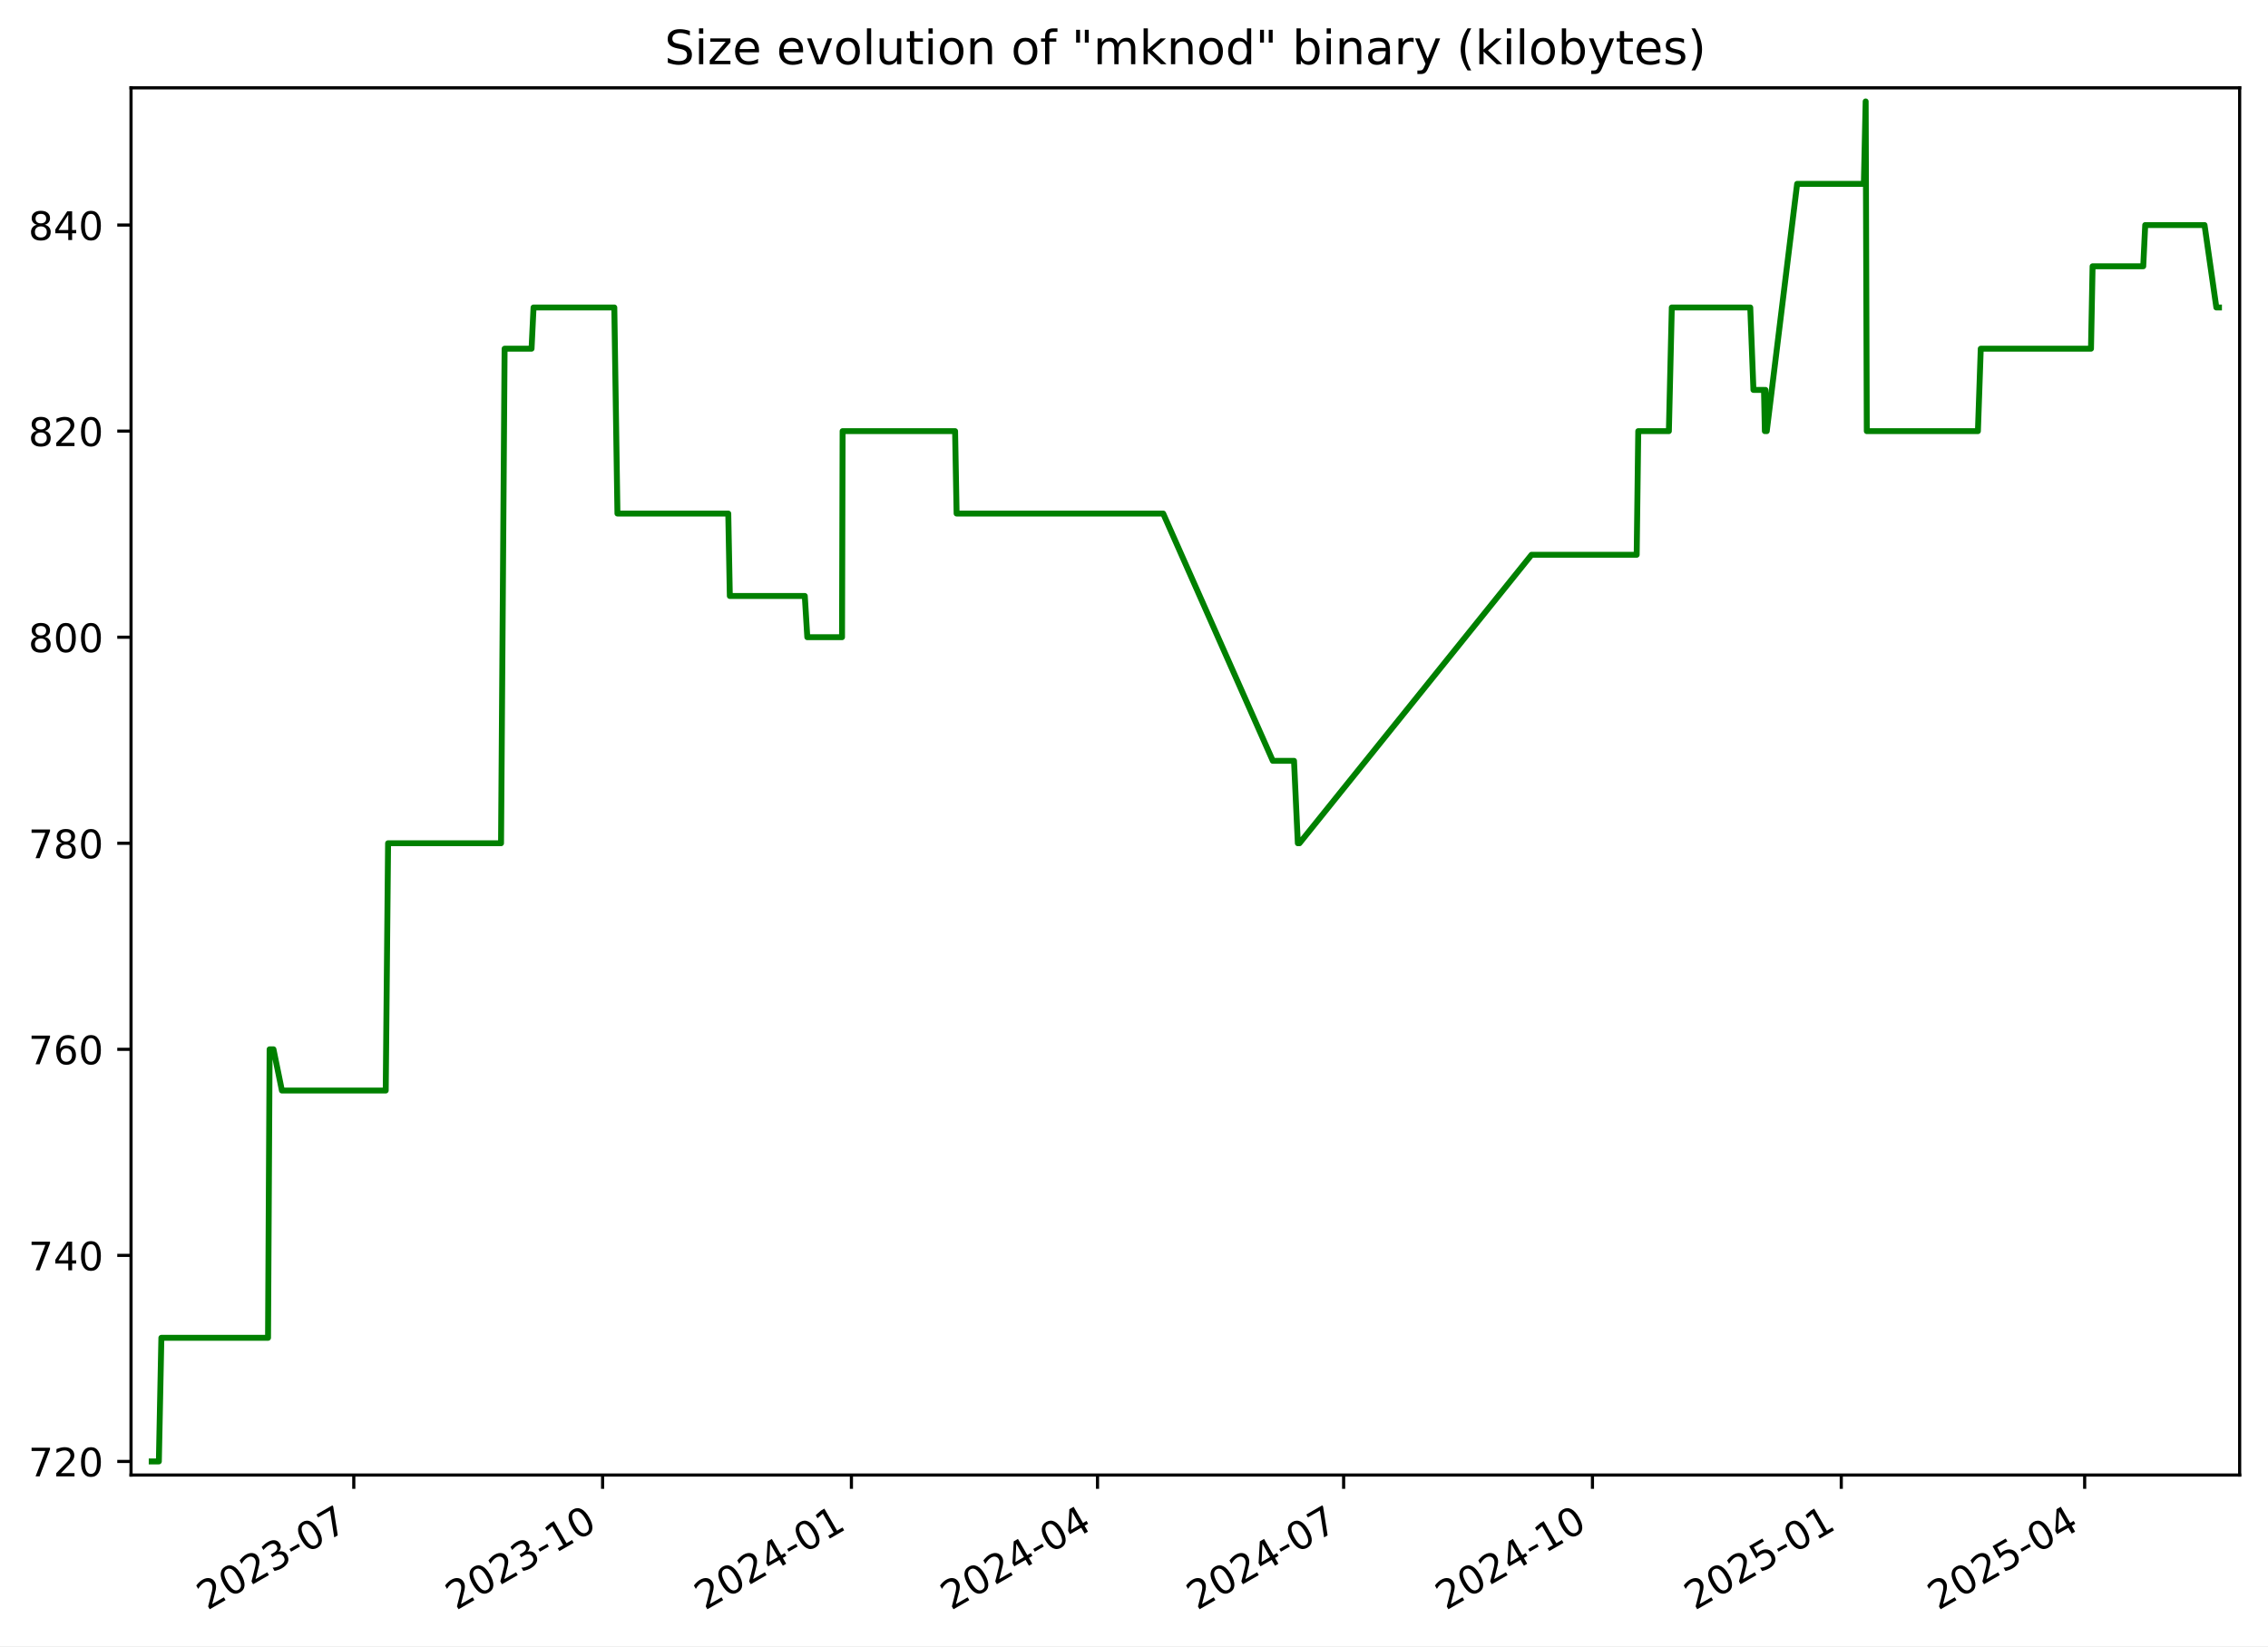
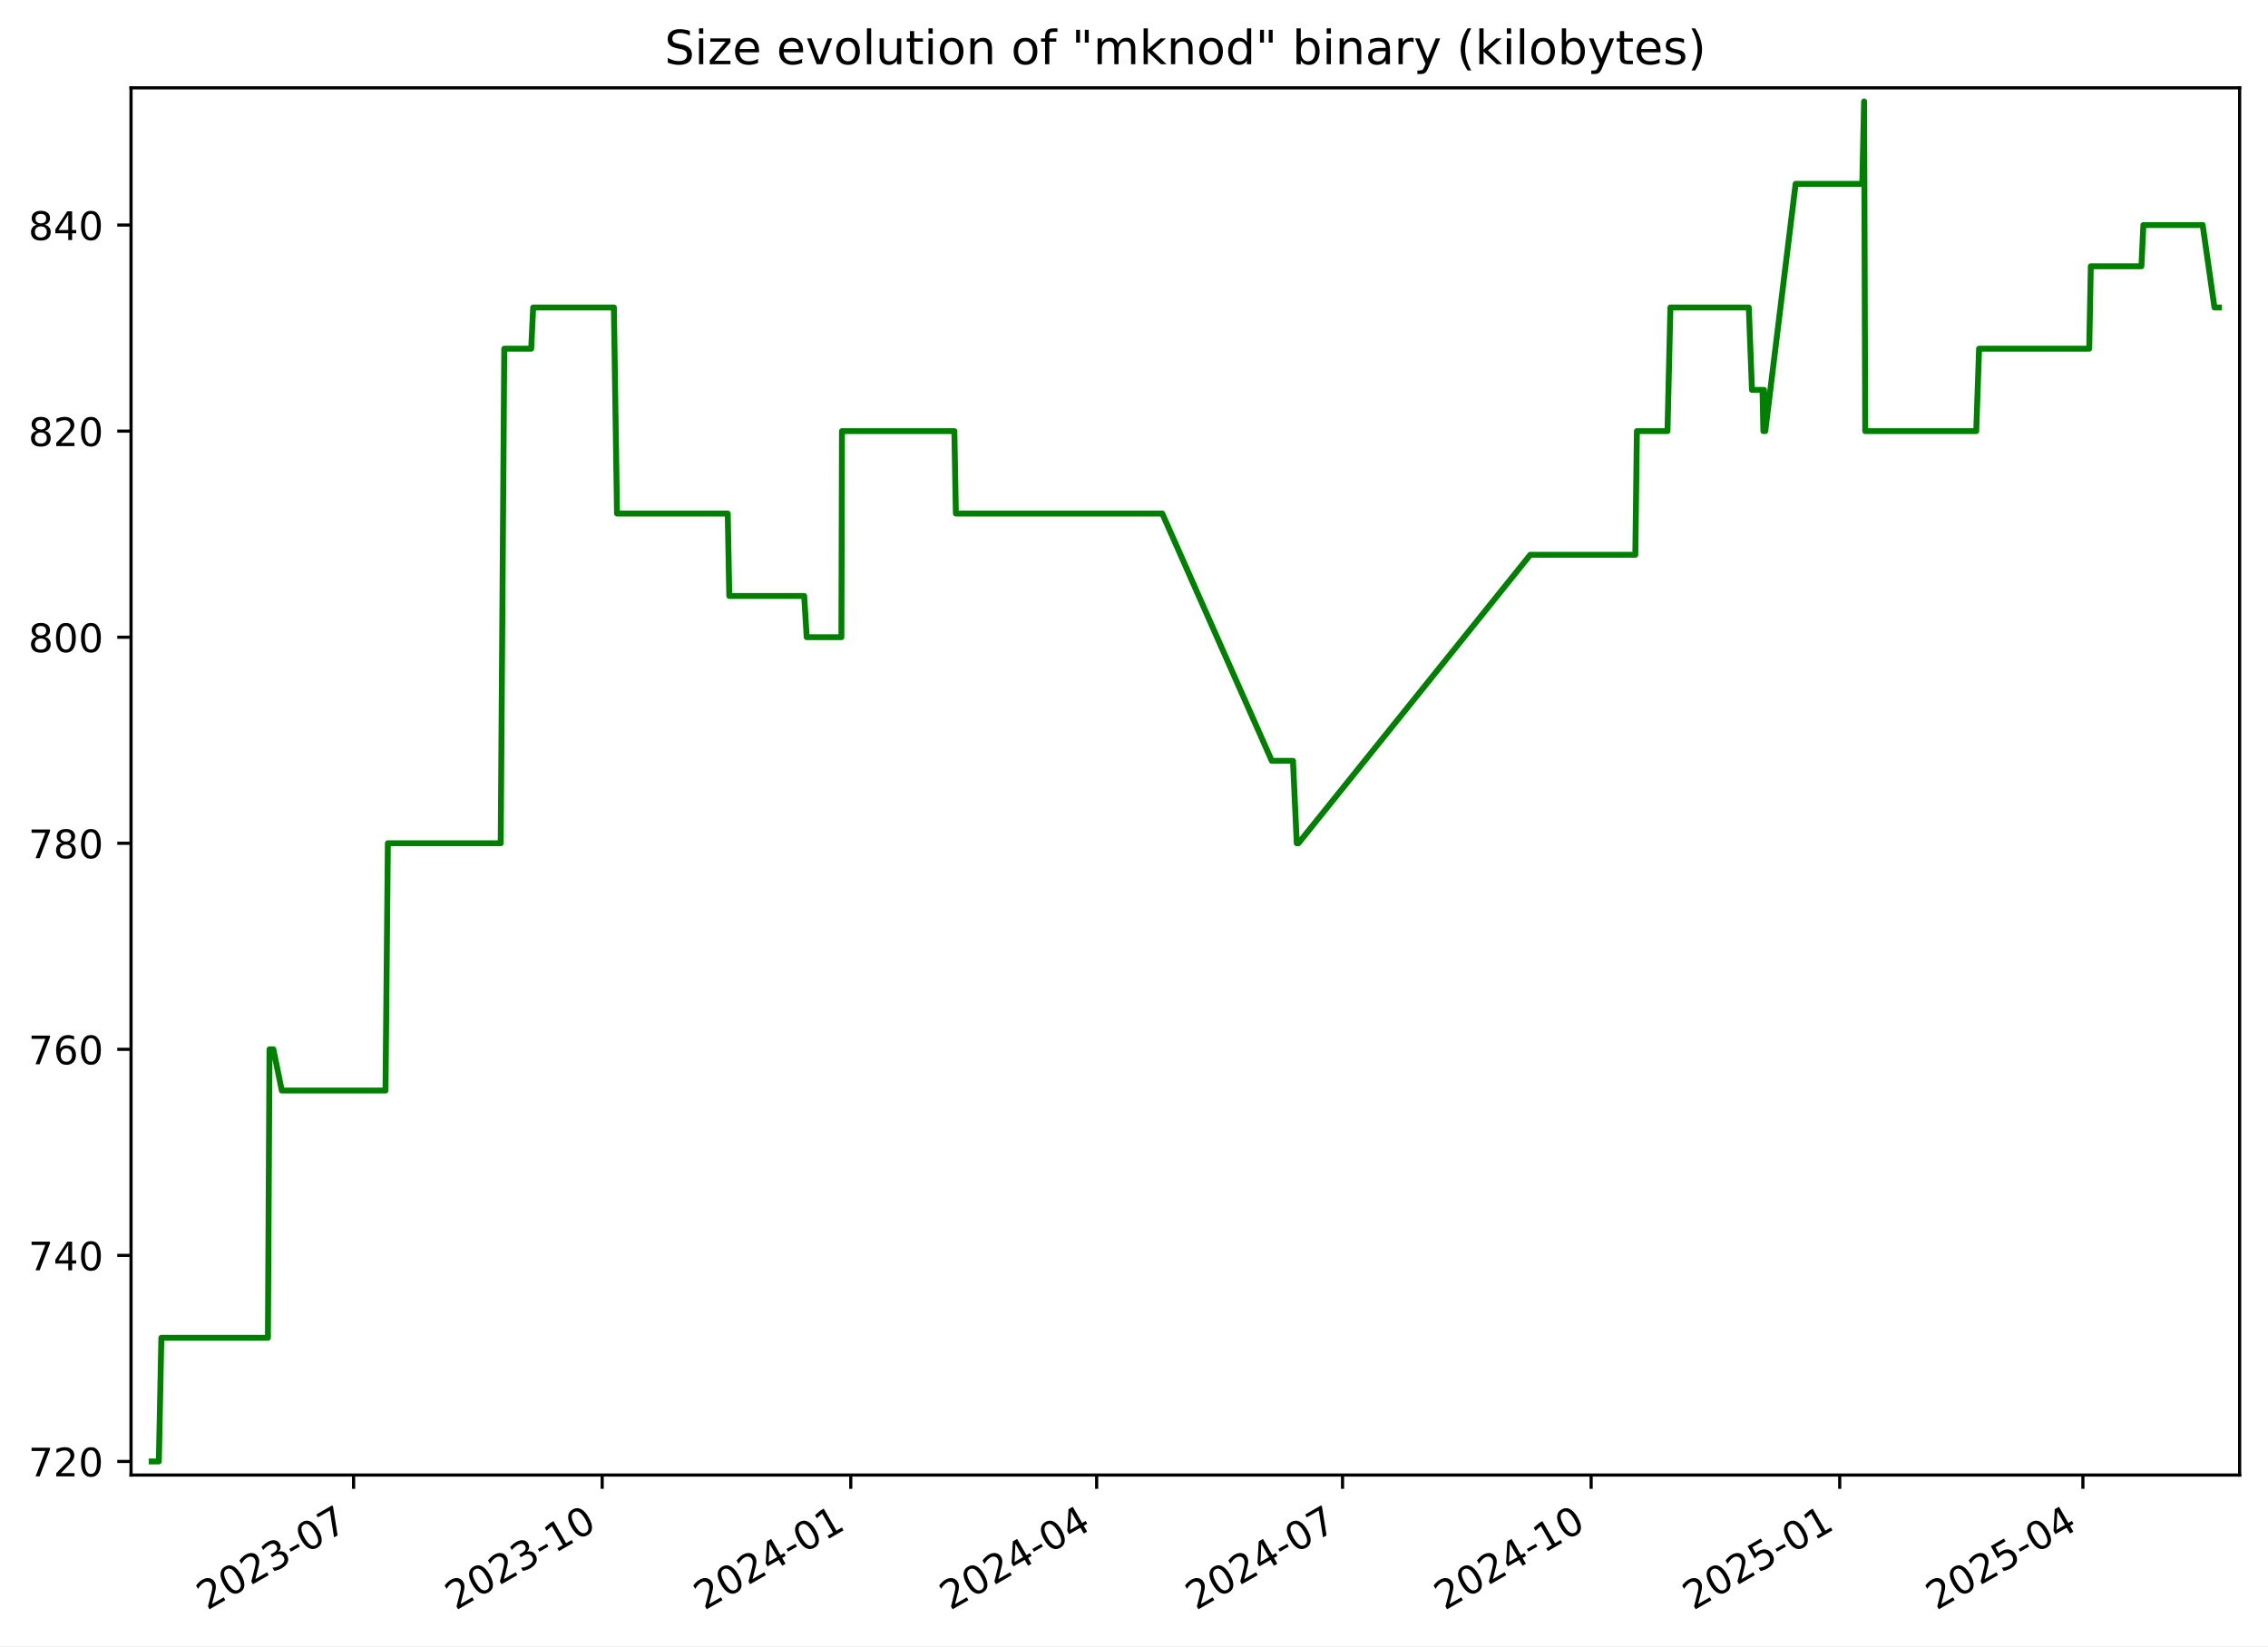
<svg xmlns="http://www.w3.org/2000/svg" xmlns:xlink="http://www.w3.org/1999/xlink" width="576.168pt" height="418.303pt" viewBox="0 0 576.168 418.303" version="1.1">
  <defs>
    <style type="text/css">*{stroke-linejoin: round; stroke-linecap: butt}</style>
  </defs>
  <g id="figure_1">
    <g id="patch_1">
      <path d="M -0 418.303  L 576.168 418.303  L 576.168 0  L -0 0  z " style="fill: #ffffff" />
    </g>
    <g id="axes_1">
      <g id="patch_2">
        <path d="M 33.288 374.83  L 568.967 374.83  L 568.967 22.318  L 33.288 22.318  z " style="fill: #ffffff" />
      </g>
      <g id="matplotlib.axis_1">
        <g id="xtick_1">
          <g id="line2d_1">
            <defs>
-               <path id="m74f84145de" d="M 0 0  L 0 3.5  " style="stroke: #000000; stroke-width: 0.8" />
+               <path id="m4a3994b763" d="M 0 0  L 0 3.5  " style="stroke: #000000; stroke-width: 0.8" />
            </defs>
            <g>
-               <use xlink:href="#m74f84145de" x="89.877" y="374.83" style="stroke: #000000; stroke-width: 0.8" />
+               <use xlink:href="#m4a3994b763" x="89.83" y="374.83" style="stroke: #000000; stroke-width: 0.8" />
            </g>
          </g>
          <g id="text_1">
-             <g transform="translate(52.65185 409.302) rotate(-30) scale(0.1 -0.1)">
+             <g transform="translate(52.60501 409.302) rotate(-30) scale(0.1 -0.1)">
              <defs>
                <path id="DejaVuSans-32" d="M 1228 531  L 3431 531  L 3431 0  L 469 0  L 469 531  Q 828 903 1448 1529  Q 2069 2156 2228 2338  Q 2531 2678 2651 2914  Q 2772 3150 2772 3378  Q 2772 3750 2511 3984  Q 2250 4219 1831 4219  Q 1534 4219 1204 4116  Q 875 4013 500 3803  L 500 4441  Q 881 4594 1212 4672  Q 1544 4750 1819 4750  Q 2544 4750 2975 4387  Q 3406 4025 3406 3419  Q 3406 3131 3298 2873  Q 3191 2616 2906 2266  Q 2828 2175 2409 1742  Q 1991 1309 1228 531  z " transform="scale(0.015625)" />
                <path id="DejaVuSans-30" d="M 2034 4250  Q 1547 4250 1301 3770  Q 1056 3291 1056 2328  Q 1056 1369 1301 889  Q 1547 409 2034 409  Q 2525 409 2770 889  Q 3016 1369 3016 2328  Q 3016 3291 2770 3770  Q 2525 4250 2034 4250  z M 2034 4750  Q 2819 4750 3233 4129  Q 3647 3509 3647 2328  Q 3647 1150 3233 529  Q 2819 -91 2034 -91  Q 1250 -91 836 529  Q 422 1150 422 2328  Q 422 3509 836 4129  Q 1250 4750 2034 4750  z " transform="scale(0.015625)" />
                <path id="DejaVuSans-33" d="M 2597 2516  Q 3050 2419 3304 2112  Q 3559 1806 3559 1356  Q 3559 666 3084 287  Q 2609 -91 1734 -91  Q 1441 -91 1130 -33  Q 819 25 488 141  L 488 750  Q 750 597 1062 519  Q 1375 441 1716 441  Q 2309 441 2620 675  Q 2931 909 2931 1356  Q 2931 1769 2642 2001  Q 2353 2234 1838 2234  L 1294 2234  L 1294 2753  L 1863 2753  Q 2328 2753 2575 2939  Q 2822 3125 2822 3475  Q 2822 3834 2567 4026  Q 2313 4219 1838 4219  Q 1578 4219 1281 4162  Q 984 4106 628 3988  L 628 4550  Q 988 4650 1302 4700  Q 1616 4750 1894 4750  Q 2613 4750 3031 4423  Q 3450 4097 3450 3541  Q 3450 3153 3228 2886  Q 3006 2619 2597 2516  z " transform="scale(0.015625)" />
                <path id="DejaVuSans-2d" d="M 313 2009  L 1997 2009  L 1997 1497  L 313 1497  L 313 2009  z " transform="scale(0.015625)" />
                <path id="DejaVuSans-37" d="M 525 4666  L 3525 4666  L 3525 4397  L 1831 0  L 1172 0  L 2766 4134  L 525 4134  L 525 4666  z " transform="scale(0.015625)" />
              </defs>
              <use xlink:href="#DejaVuSans-32" />
              <use xlink:href="#DejaVuSans-30" x="63.623" />
              <use xlink:href="#DejaVuSans-32" x="127.246" />
              <use xlink:href="#DejaVuSans-33" x="190.869" />
              <use xlink:href="#DejaVuSans-2d" x="254.492" />
              <use xlink:href="#DejaVuSans-30" x="290.576" />
              <use xlink:href="#DejaVuSans-37" x="354.199" />
            </g>
          </g>
        </g>
        <g id="xtick_2">
          <g id="line2d_2">
            <g>
-               <use xlink:href="#m74f84145de" x="153.086" y="374.83" style="stroke: #000000; stroke-width: 0.8" />
+               <use xlink:href="#m4a3994b763" x="152.982" y="374.83" style="stroke: #000000; stroke-width: 0.8" />
            </g>
          </g>
          <g id="text_2">
-             <g transform="translate(115.8612 409.302) rotate(-30) scale(0.1 -0.1)">
+             <g transform="translate(115.7567 409.302) rotate(-30) scale(0.1 -0.1)">
              <defs>
                <path id="DejaVuSans-31" d="M 794 531  L 1825 531  L 1825 4091  L 703 3866  L 703 4441  L 1819 4666  L 2450 4666  L 2450 531  L 3481 531  L 3481 0  L 794 0  L 794 531  z " transform="scale(0.015625)" />
              </defs>
              <use xlink:href="#DejaVuSans-32" />
              <use xlink:href="#DejaVuSans-30" x="63.623" />
              <use xlink:href="#DejaVuSans-32" x="127.246" />
              <use xlink:href="#DejaVuSans-33" x="190.869" />
              <use xlink:href="#DejaVuSans-2d" x="254.492" />
              <use xlink:href="#DejaVuSans-31" x="290.576" />
              <use xlink:href="#DejaVuSans-30" x="354.199" />
            </g>
          </g>
        </g>
        <g id="xtick_3">
          <g id="line2d_3">
            <g>
-               <use xlink:href="#m74f84145de" x="216.295" y="374.83" style="stroke: #000000; stroke-width: 0.8" />
+               <use xlink:href="#m4a3994b763" x="216.133" y="374.83" style="stroke: #000000; stroke-width: 0.8" />
            </g>
          </g>
          <g id="text_3">
-             <g transform="translate(179.0706 409.302) rotate(-30) scale(0.1 -0.1)">
+             <g transform="translate(178.9084 409.302) rotate(-30) scale(0.1 -0.1)">
              <defs>
                <path id="DejaVuSans-34" d="M 2419 4116  L 825 1625  L 2419 1625  L 2419 4116  z M 2253 4666  L 3047 4666  L 3047 1625  L 3713 1625  L 3713 1100  L 3047 1100  L 3047 0  L 2419 0  L 2419 1100  L 313 1100  L 313 1709  L 2253 4666  z " transform="scale(0.015625)" />
              </defs>
              <use xlink:href="#DejaVuSans-32" />
              <use xlink:href="#DejaVuSans-30" x="63.623" />
              <use xlink:href="#DejaVuSans-32" x="127.246" />
              <use xlink:href="#DejaVuSans-34" x="190.869" />
              <use xlink:href="#DejaVuSans-2d" x="254.492" />
              <use xlink:href="#DejaVuSans-30" x="290.576" />
              <use xlink:href="#DejaVuSans-31" x="354.199" />
            </g>
          </g>
        </g>
        <g id="xtick_4">
          <g id="line2d_4">
            <g>
-               <use xlink:href="#m74f84145de" x="278.818" y="374.83" style="stroke: #000000; stroke-width: 0.8" />
+               <use xlink:href="#m4a3994b763" x="278.599" y="374.83" style="stroke: #000000; stroke-width: 0.8" />
            </g>
          </g>
          <g id="text_4">
-             <g transform="translate(241.5929 409.302) rotate(-30) scale(0.1 -0.1)">
+             <g transform="translate(241.3737 409.302) rotate(-30) scale(0.1 -0.1)">
              <use xlink:href="#DejaVuSans-32" />
              <use xlink:href="#DejaVuSans-30" x="63.623" />
              <use xlink:href="#DejaVuSans-32" x="127.246" />
              <use xlink:href="#DejaVuSans-34" x="190.869" />
              <use xlink:href="#DejaVuSans-2d" x="254.492" />
              <use xlink:href="#DejaVuSans-30" x="290.576" />
              <use xlink:href="#DejaVuSans-34" x="354.199" />
            </g>
          </g>
        </g>
        <g id="xtick_5">
          <g id="line2d_5">
            <g>
-               <use xlink:href="#m74f84145de" x="341.34" y="374.83" style="stroke: #000000; stroke-width: 0.8" />
+               <use xlink:href="#m4a3994b763" x="341.064" y="374.83" style="stroke: #000000; stroke-width: 0.8" />
            </g>
          </g>
          <g id="text_5">
-             <g transform="translate(304.1152 409.302) rotate(-30) scale(0.1 -0.1)">
+             <g transform="translate(303.839 409.302) rotate(-30) scale(0.1 -0.1)">
              <use xlink:href="#DejaVuSans-32" />
              <use xlink:href="#DejaVuSans-30" x="63.623" />
              <use xlink:href="#DejaVuSans-32" x="127.246" />
              <use xlink:href="#DejaVuSans-34" x="190.869" />
              <use xlink:href="#DejaVuSans-2d" x="254.492" />
              <use xlink:href="#DejaVuSans-30" x="290.576" />
              <use xlink:href="#DejaVuSans-37" x="354.199" />
            </g>
          </g>
        </g>
        <g id="xtick_6">
          <g id="line2d_6">
            <g>
-               <use xlink:href="#m74f84145de" x="404.549" y="374.83" style="stroke: #000000; stroke-width: 0.8" />
+               <use xlink:href="#m4a3994b763" x="404.216" y="374.83" style="stroke: #000000; stroke-width: 0.8" />
            </g>
          </g>
          <g id="text_6">
-             <g transform="translate(367.3246 409.302) rotate(-30) scale(0.1 -0.1)">
+             <g transform="translate(366.9907 409.302) rotate(-30) scale(0.1 -0.1)">
              <use xlink:href="#DejaVuSans-32" />
              <use xlink:href="#DejaVuSans-30" x="63.623" />
              <use xlink:href="#DejaVuSans-32" x="127.246" />
              <use xlink:href="#DejaVuSans-34" x="190.869" />
              <use xlink:href="#DejaVuSans-2d" x="254.492" />
              <use xlink:href="#DejaVuSans-31" x="290.576" />
              <use xlink:href="#DejaVuSans-30" x="354.199" />
            </g>
          </g>
        </g>
        <g id="xtick_7">
          <g id="line2d_7">
            <g>
-               <use xlink:href="#m74f84145de" x="467.759" y="374.83" style="stroke: #000000; stroke-width: 0.8" />
+               <use xlink:href="#m4a3994b763" x="467.367" y="374.83" style="stroke: #000000; stroke-width: 0.8" />
            </g>
          </g>
          <g id="text_7">
-             <g transform="translate(430.534 409.302) rotate(-30) scale(0.1 -0.1)">
+             <g transform="translate(430.1424 409.302) rotate(-30) scale(0.1 -0.1)">
              <defs>
                <path id="DejaVuSans-35" d="M 691 4666  L 3169 4666  L 3169 4134  L 1269 4134  L 1269 2991  Q 1406 3038 1543 3061  Q 1681 3084 1819 3084  Q 2600 3084 3056 2656  Q 3513 2228 3513 1497  Q 3513 744 3044 326  Q 2575 -91 1722 -91  Q 1428 -91 1123 -41  Q 819 9 494 109  L 494 744  Q 775 591 1075 516  Q 1375 441 1709 441  Q 2250 441 2565 725  Q 2881 1009 2881 1497  Q 2881 1984 2565 2268  Q 2250 2553 1709 2553  Q 1456 2553 1204 2497  Q 953 2441 691 2322  L 691 4666  z " transform="scale(0.015625)" />
              </defs>
              <use xlink:href="#DejaVuSans-32" />
              <use xlink:href="#DejaVuSans-30" x="63.623" />
              <use xlink:href="#DejaVuSans-32" x="127.246" />
              <use xlink:href="#DejaVuSans-35" x="190.869" />
              <use xlink:href="#DejaVuSans-2d" x="254.492" />
              <use xlink:href="#DejaVuSans-30" x="290.576" />
              <use xlink:href="#DejaVuSans-31" x="354.199" />
            </g>
          </g>
        </g>
        <g id="xtick_8">
          <g id="line2d_8">
            <g>
-               <use xlink:href="#m74f84145de" x="529.594" y="374.83" style="stroke: #000000; stroke-width: 0.8" />
+               <use xlink:href="#m4a3994b763" x="529.146" y="374.83" style="stroke: #000000; stroke-width: 0.8" />
            </g>
          </g>
          <g id="text_8">
-             <g transform="translate(492.3692 409.302) rotate(-30) scale(0.1 -0.1)">
+             <g transform="translate(491.9213 409.302) rotate(-30) scale(0.1 -0.1)">
              <use xlink:href="#DejaVuSans-32" />
              <use xlink:href="#DejaVuSans-30" x="63.623" />
              <use xlink:href="#DejaVuSans-32" x="127.246" />
              <use xlink:href="#DejaVuSans-35" x="190.869" />
              <use xlink:href="#DejaVuSans-2d" x="254.492" />
              <use xlink:href="#DejaVuSans-30" x="290.576" />
              <use xlink:href="#DejaVuSans-34" x="354.199" />
            </g>
          </g>
        </g>
      </g>
      <g id="matplotlib.axis_2">
        <g id="ytick_1">
          <g id="line2d_9">
            <defs>
-               <path id="m33286e7317" d="M 0 0  L -3.5 0  " style="stroke: #000000; stroke-width: 0.8" />
+               <path id="m2a353cee26" d="M 0 0  L -3.5 0  " style="stroke: #000000; stroke-width: 0.8" />
            </defs>
            <g>
-               <use xlink:href="#m33286e7317" x="33.288" y="371.374" style="stroke: #000000; stroke-width: 0.8" />
+               <use xlink:href="#m2a353cee26" x="33.288" y="371.374" style="stroke: #000000; stroke-width: 0.8" />
            </g>
          </g>
          <g id="text_9">
            <g transform="translate(7.2 375.1733) scale(0.1 -0.1)">
              <use xlink:href="#DejaVuSans-37" />
              <use xlink:href="#DejaVuSans-32" x="63.623" />
              <use xlink:href="#DejaVuSans-30" x="127.246" />
            </g>
          </g>
        </g>
        <g id="ytick_2">
          <g id="line2d_10">
            <g>
-               <use xlink:href="#m33286e7317" x="33.288" y="319.01" style="stroke: #000000; stroke-width: 0.8" />
+               <use xlink:href="#m2a353cee26" x="33.288" y="319.01" style="stroke: #000000; stroke-width: 0.8" />
            </g>
          </g>
          <g id="text_10">
            <g transform="translate(7.2 322.8097) scale(0.1 -0.1)">
              <use xlink:href="#DejaVuSans-37" />
              <use xlink:href="#DejaVuSans-34" x="63.623" />
              <use xlink:href="#DejaVuSans-30" x="127.246" />
            </g>
          </g>
        </g>
        <g id="ytick_3">
          <g id="line2d_11">
            <g>
-               <use xlink:href="#m33286e7317" x="33.288" y="266.647" style="stroke: #000000; stroke-width: 0.8" />
+               <use xlink:href="#m2a353cee26" x="33.288" y="266.647" style="stroke: #000000; stroke-width: 0.8" />
            </g>
          </g>
          <g id="text_11">
            <g transform="translate(7.2 270.4461) scale(0.1 -0.1)">
              <defs>
                <path id="DejaVuSans-36" d="M 2113 2584  Q 1688 2584 1439 2293  Q 1191 2003 1191 1497  Q 1191 994 1439 701  Q 1688 409 2113 409  Q 2538 409 2786 701  Q 3034 994 3034 1497  Q 3034 2003 2786 2293  Q 2538 2584 2113 2584  z M 3366 4563  L 3366 3988  Q 3128 4100 2886 4159  Q 2644 4219 2406 4219  Q 1781 4219 1451 3797  Q 1122 3375 1075 2522  Q 1259 2794 1537 2939  Q 1816 3084 2150 3084  Q 2853 3084 3261 2657  Q 3669 2231 3669 1497  Q 3669 778 3244 343  Q 2819 -91 2113 -91  Q 1303 -91 875 529  Q 447 1150 447 2328  Q 447 3434 972 4092  Q 1497 4750 2381 4750  Q 2619 4750 2861 4703  Q 3103 4656 3366 4563  z " transform="scale(0.015625)" />
              </defs>
              <use xlink:href="#DejaVuSans-37" />
              <use xlink:href="#DejaVuSans-36" x="63.623" />
              <use xlink:href="#DejaVuSans-30" x="127.246" />
            </g>
          </g>
        </g>
        <g id="ytick_4">
          <g id="line2d_12">
            <g>
-               <use xlink:href="#m33286e7317" x="33.288" y="214.283" style="stroke: #000000; stroke-width: 0.8" />
+               <use xlink:href="#m2a353cee26" x="33.288" y="214.283" style="stroke: #000000; stroke-width: 0.8" />
            </g>
          </g>
          <g id="text_12">
            <g transform="translate(7.2 218.0824) scale(0.1 -0.1)">
              <defs>
                <path id="DejaVuSans-38" d="M 2034 2216  Q 1584 2216 1326 1975  Q 1069 1734 1069 1313  Q 1069 891 1326 650  Q 1584 409 2034 409  Q 2484 409 2743 651  Q 3003 894 3003 1313  Q 3003 1734 2745 1975  Q 2488 2216 2034 2216  z M 1403 2484  Q 997 2584 770 2862  Q 544 3141 544 3541  Q 544 4100 942 4425  Q 1341 4750 2034 4750  Q 2731 4750 3128 4425  Q 3525 4100 3525 3541  Q 3525 3141 3298 2862  Q 3072 2584 2669 2484  Q 3125 2378 3379 2068  Q 3634 1759 3634 1313  Q 3634 634 3220 271  Q 2806 -91 2034 -91  Q 1263 -91 848 271  Q 434 634 434 1313  Q 434 1759 690 2068  Q 947 2378 1403 2484  z M 1172 3481  Q 1172 3119 1398 2916  Q 1625 2713 2034 2713  Q 2441 2713 2670 2916  Q 2900 3119 2900 3481  Q 2900 3844 2670 4047  Q 2441 4250 2034 4250  Q 1625 4250 1398 4047  Q 1172 3844 1172 3481  z " transform="scale(0.015625)" />
              </defs>
              <use xlink:href="#DejaVuSans-37" />
              <use xlink:href="#DejaVuSans-38" x="63.623" />
              <use xlink:href="#DejaVuSans-30" x="127.246" />
            </g>
          </g>
        </g>
        <g id="ytick_5">
          <g id="line2d_13">
            <g>
-               <use xlink:href="#m33286e7317" x="33.288" y="161.92" style="stroke: #000000; stroke-width: 0.8" />
+               <use xlink:href="#m2a353cee26" x="33.288" y="161.92" style="stroke: #000000; stroke-width: 0.8" />
            </g>
          </g>
          <g id="text_13">
            <g transform="translate(7.2 165.7188) scale(0.1 -0.1)">
              <use xlink:href="#DejaVuSans-38" />
              <use xlink:href="#DejaVuSans-30" x="63.623" />
              <use xlink:href="#DejaVuSans-30" x="127.246" />
            </g>
          </g>
        </g>
        <g id="ytick_6">
          <g id="line2d_14">
            <g>
-               <use xlink:href="#m33286e7317" x="33.288" y="109.556" style="stroke: #000000; stroke-width: 0.8" />
+               <use xlink:href="#m2a353cee26" x="33.288" y="109.556" style="stroke: #000000; stroke-width: 0.8" />
            </g>
          </g>
          <g id="text_14">
            <g transform="translate(7.2 113.3552) scale(0.1 -0.1)">
              <use xlink:href="#DejaVuSans-38" />
              <use xlink:href="#DejaVuSans-32" x="63.623" />
              <use xlink:href="#DejaVuSans-30" x="127.246" />
            </g>
          </g>
        </g>
        <g id="ytick_7">
          <g id="line2d_15">
            <g>
-               <use xlink:href="#m33286e7317" x="33.288" y="57.192" style="stroke: #000000; stroke-width: 0.8" />
+               <use xlink:href="#m2a353cee26" x="33.288" y="57.192" style="stroke: #000000; stroke-width: 0.8" />
            </g>
          </g>
          <g id="text_15">
            <g transform="translate(7.2 60.99153) scale(0.1 -0.1)">
              <use xlink:href="#DejaVuSans-38" />
              <use xlink:href="#DejaVuSans-34" x="63.623" />
              <use xlink:href="#DejaVuSans-30" x="127.246" />
            </g>
          </g>
        </g>
      </g>
      <g id="line2d_16">
-         <path d="M 38.539 371.374  L 40.358 371.374  L 40.994 339.956  L 68.092 339.956  L 68.494 266.647  L 69.476 266.647  L 71.618 277.12  L 97.991 277.12  L 98.589 214.283  L 127.286 214.283  L 128.191 88.61  L 135.037 88.61  L 135.542 78.138  L 156.061 78.138  L 156.858 130.501  L 185.013 130.501  L 185.406 151.447  L 204.452 151.447  L 205.089 161.92  L 213.911 161.92  L 214.059 109.556  L 242.634 109.556  L 243.02 130.501  L 295.5 130.501  L 323.347 193.338  L 328.736 193.338  L 329.704 214.283  L 330.122 214.283  L 389.08 140.974  L 415.787 140.974  L 416.187 109.556  L 423.965 109.556  L 424.708 78.138  L 444.641 78.138  L 445.447 99.083  L 448.131 99.083  L 448.35 109.556  L 448.5 99.083  L 448.707 109.556  L 448.83 109.556  L 456.547 46.72  L 473.499 46.72  L 473.958 25.774  L 474.246 109.556  L 502.475 109.556  L 503.196 88.61  L 531.201 88.61  L 531.606 67.665  L 544.474 67.665  L 544.975 57.192  L 560.046 57.192  L 563.049 78.138  L 563.716 78.138  L 563.716 78.138  " clip-path="url(#p5de34aae96)" style="fill: none; stroke: #008000; stroke-width: 1.5; stroke-linecap: square" />
+         <path d="M 38.539 371.374  L 40.356 371.374  L 40.992 339.956  L 68.065 339.956  L 68.467 266.647  L 69.448 266.647  L 71.587 277.12  L 97.936 277.12  L 98.534 214.283  L 127.205 214.283  L 128.109 88.61  L 134.949 88.61  L 135.453 78.138  L 155.954 78.138  L 156.75 130.501  L 184.879 130.501  L 185.272 151.447  L 204.3 151.447  L 204.937 161.92  L 213.751 161.92  L 213.899 109.556  L 242.448 109.556  L 242.833 130.501  L 295.266 130.501  L 323.087 193.338  L 328.472 193.338  L 329.438 214.283  L 329.856 214.283  L 388.761 140.974  L 415.443 140.974  L 415.843 109.556  L 423.613 109.556  L 424.355 78.138  L 444.27 78.138  L 445.076 99.083  L 447.757 99.083  L 447.976 109.556  L 448.126 99.083  L 448.332 109.556  L 448.456 109.556  L 456.166 46.72  L 473.103 46.72  L 473.56 25.774  L 473.848 109.556  L 502.051 109.556  L 502.772 88.61  L 530.752 88.61  L 531.156 67.665  L 544.012 67.665  L 544.513 57.192  L 559.571 57.192  L 562.57 78.138  L 563.716 78.138  L 563.716 78.138  " clip-path="url(#p11fb2aeb2d)" style="fill: none; stroke: #008000; stroke-width: 1.5; stroke-linecap: square" />
      </g>
      <g id="patch_3">
        <path d="M 33.288 374.83  L 33.288 22.318  " style="fill: none; stroke: #000000; stroke-width: 0.8; stroke-linejoin: miter; stroke-linecap: square" />
      </g>
      <g id="patch_4">
        <path d="M 568.967 374.83  L 568.967 22.318  " style="fill: none; stroke: #000000; stroke-width: 0.8; stroke-linejoin: miter; stroke-linecap: square" />
      </g>
      <g id="patch_5">
        <path d="M 33.288 374.83  L 568.967 374.83  " style="fill: none; stroke: #000000; stroke-width: 0.8; stroke-linejoin: miter; stroke-linecap: square" />
      </g>
      <g id="patch_6">
        <path d="M 33.288 22.318  L 568.967 22.318  " style="fill: none; stroke: #000000; stroke-width: 0.8; stroke-linejoin: miter; stroke-linecap: square" />
      </g>
      <g id="text_16">
        <g transform="translate(168.8303 16.31812) scale(0.12 -0.12)">
          <defs>
            <path id="DejaVuSans-53" d="M 3425 4513  L 3425 3897  Q 3066 4069 2747 4153  Q 2428 4238 2131 4238  Q 1616 4238 1336 4038  Q 1056 3838 1056 3469  Q 1056 3159 1242 3001  Q 1428 2844 1947 2747  L 2328 2669  Q 3034 2534 3370 2195  Q 3706 1856 3706 1288  Q 3706 609 3251 259  Q 2797 -91 1919 -91  Q 1588 -91 1214 -16  Q 841 59 441 206  L 441 856  Q 825 641 1194 531  Q 1563 422 1919 422  Q 2459 422 2753 634  Q 3047 847 3047 1241  Q 3047 1584 2836 1778  Q 2625 1972 2144 2069  L 1759 2144  Q 1053 2284 737 2584  Q 422 2884 422 3419  Q 422 4038 858 4394  Q 1294 4750 2059 4750  Q 2388 4750 2728 4690  Q 3069 4631 3425 4513  z " transform="scale(0.015625)" />
            <path id="DejaVuSans-69" d="M 603 3500  L 1178 3500  L 1178 0  L 603 0  L 603 3500  z M 603 4863  L 1178 4863  L 1178 4134  L 603 4134  L 603 4863  z " transform="scale(0.015625)" />
            <path id="DejaVuSans-7a" d="M 353 3500  L 3084 3500  L 3084 2975  L 922 459  L 3084 459  L 3084 0  L 275 0  L 275 525  L 2438 3041  L 353 3041  L 353 3500  z " transform="scale(0.015625)" />
            <path id="DejaVuSans-65" d="M 3597 1894  L 3597 1613  L 953 1613  Q 991 1019 1311 708  Q 1631 397 2203 397  Q 2534 397 2845 478  Q 3156 559 3463 722  L 3463 178  Q 3153 47 2828 -22  Q 2503 -91 2169 -91  Q 1331 -91 842 396  Q 353 884 353 1716  Q 353 2575 817 3079  Q 1281 3584 2069 3584  Q 2775 3584 3186 3129  Q 3597 2675 3597 1894  z M 3022 2063  Q 3016 2534 2758 2815  Q 2500 3097 2075 3097  Q 1594 3097 1305 2825  Q 1016 2553 972 2059  L 3022 2063  z " transform="scale(0.015625)" />
            <path id="DejaVuSans-20" transform="scale(0.015625)" />
            <path id="DejaVuSans-76" d="M 191 3500  L 800 3500  L 1894 563  L 2988 3500  L 3597 3500  L 2284 0  L 1503 0  L 191 3500  z " transform="scale(0.015625)" />
            <path id="DejaVuSans-6f" d="M 1959 3097  Q 1497 3097 1228 2736  Q 959 2375 959 1747  Q 959 1119 1226 758  Q 1494 397 1959 397  Q 2419 397 2687 759  Q 2956 1122 2956 1747  Q 2956 2369 2687 2733  Q 2419 3097 1959 3097  z M 1959 3584  Q 2709 3584 3137 3096  Q 3566 2609 3566 1747  Q 3566 888 3137 398  Q 2709 -91 1959 -91  Q 1206 -91 779 398  Q 353 888 353 1747  Q 353 2609 779 3096  Q 1206 3584 1959 3584  z " transform="scale(0.015625)" />
            <path id="DejaVuSans-6c" d="M 603 4863  L 1178 4863  L 1178 0  L 603 0  L 603 4863  z " transform="scale(0.015625)" />
            <path id="DejaVuSans-75" d="M 544 1381  L 544 3500  L 1119 3500  L 1119 1403  Q 1119 906 1312 657  Q 1506 409 1894 409  Q 2359 409 2629 706  Q 2900 1003 2900 1516  L 2900 3500  L 3475 3500  L 3475 0  L 2900 0  L 2900 538  Q 2691 219 2414 64  Q 2138 -91 1772 -91  Q 1169 -91 856 284  Q 544 659 544 1381  z M 1991 3584  L 1991 3584  z " transform="scale(0.015625)" />
            <path id="DejaVuSans-74" d="M 1172 4494  L 1172 3500  L 2356 3500  L 2356 3053  L 1172 3053  L 1172 1153  Q 1172 725 1289 603  Q 1406 481 1766 481  L 2356 481  L 2356 0  L 1766 0  Q 1100 0 847 248  Q 594 497 594 1153  L 594 3053  L 172 3053  L 172 3500  L 594 3500  L 594 4494  L 1172 4494  z " transform="scale(0.015625)" />
            <path id="DejaVuSans-6e" d="M 3513 2113  L 3513 0  L 2938 0  L 2938 2094  Q 2938 2591 2744 2837  Q 2550 3084 2163 3084  Q 1697 3084 1428 2787  Q 1159 2491 1159 1978  L 1159 0  L 581 0  L 581 3500  L 1159 3500  L 1159 2956  Q 1366 3272 1645 3428  Q 1925 3584 2291 3584  Q 2894 3584 3203 3211  Q 3513 2838 3513 2113  z " transform="scale(0.015625)" />
            <path id="DejaVuSans-66" d="M 2375 4863  L 2375 4384  L 1825 4384  Q 1516 4384 1395 4259  Q 1275 4134 1275 3809  L 1275 3500  L 2222 3500  L 2222 3053  L 1275 3053  L 1275 0  L 697 0  L 697 3053  L 147 3053  L 147 3500  L 697 3500  L 697 3744  Q 697 4328 969 4595  Q 1241 4863 1831 4863  L 2375 4863  z " transform="scale(0.015625)" />
            <path id="DejaVuSans-22" d="M 1147 4666  L 1147 2931  L 616 2931  L 616 4666  L 1147 4666  z M 2328 4666  L 2328 2931  L 1797 2931  L 1797 4666  L 2328 4666  z " transform="scale(0.015625)" />
            <path id="DejaVuSans-6d" d="M 3328 2828  Q 3544 3216 3844 3400  Q 4144 3584 4550 3584  Q 5097 3584 5394 3201  Q 5691 2819 5691 2113  L 5691 0  L 5113 0  L 5113 2094  Q 5113 2597 4934 2840  Q 4756 3084 4391 3084  Q 3944 3084 3684 2787  Q 3425 2491 3425 1978  L 3425 0  L 2847 0  L 2847 2094  Q 2847 2600 2669 2842  Q 2491 3084 2119 3084  Q 1678 3084 1418 2786  Q 1159 2488 1159 1978  L 1159 0  L 581 0  L 581 3500  L 1159 3500  L 1159 2956  Q 1356 3278 1631 3431  Q 1906 3584 2284 3584  Q 2666 3584 2933 3390  Q 3200 3197 3328 2828  z " transform="scale(0.015625)" />
            <path id="DejaVuSans-6b" d="M 581 4863  L 1159 4863  L 1159 1991  L 2875 3500  L 3609 3500  L 1753 1863  L 3688 0  L 2938 0  L 1159 1709  L 1159 0  L 581 0  L 581 4863  z " transform="scale(0.015625)" />
            <path id="DejaVuSans-64" d="M 2906 2969  L 2906 4863  L 3481 4863  L 3481 0  L 2906 0  L 2906 525  Q 2725 213 2448 61  Q 2172 -91 1784 -91  Q 1150 -91 751 415  Q 353 922 353 1747  Q 353 2572 751 3078  Q 1150 3584 1784 3584  Q 2172 3584 2448 3432  Q 2725 3281 2906 2969  z M 947 1747  Q 947 1113 1208 752  Q 1469 391 1925 391  Q 2381 391 2643 752  Q 2906 1113 2906 1747  Q 2906 2381 2643 2742  Q 2381 3103 1925 3103  Q 1469 3103 1208 2742  Q 947 2381 947 1747  z " transform="scale(0.015625)" />
            <path id="DejaVuSans-62" d="M 3116 1747  Q 3116 2381 2855 2742  Q 2594 3103 2138 3103  Q 1681 3103 1420 2742  Q 1159 2381 1159 1747  Q 1159 1113 1420 752  Q 1681 391 2138 391  Q 2594 391 2855 752  Q 3116 1113 3116 1747  z M 1159 2969  Q 1341 3281 1617 3432  Q 1894 3584 2278 3584  Q 2916 3584 3314 3078  Q 3713 2572 3713 1747  Q 3713 922 3314 415  Q 2916 -91 2278 -91  Q 1894 -91 1617 61  Q 1341 213 1159 525  L 1159 0  L 581 0  L 581 4863  L 1159 4863  L 1159 2969  z " transform="scale(0.015625)" />
            <path id="DejaVuSans-61" d="M 2194 1759  Q 1497 1759 1228 1600  Q 959 1441 959 1056  Q 959 750 1161 570  Q 1363 391 1709 391  Q 2188 391 2477 730  Q 2766 1069 2766 1631  L 2766 1759  L 2194 1759  z M 3341 1997  L 3341 0  L 2766 0  L 2766 531  Q 2569 213 2275 61  Q 1981 -91 1556 -91  Q 1019 -91 701 211  Q 384 513 384 1019  Q 384 1609 779 1909  Q 1175 2209 1959 2209  L 2766 2209  L 2766 2266  Q 2766 2663 2505 2880  Q 2244 3097 1772 3097  Q 1472 3097 1187 3025  Q 903 2953 641 2809  L 641 3341  Q 956 3463 1253 3523  Q 1550 3584 1831 3584  Q 2591 3584 2966 3190  Q 3341 2797 3341 1997  z " transform="scale(0.015625)" />
            <path id="DejaVuSans-72" d="M 2631 2963  Q 2534 3019 2420 3045  Q 2306 3072 2169 3072  Q 1681 3072 1420 2755  Q 1159 2438 1159 1844  L 1159 0  L 581 0  L 581 3500  L 1159 3500  L 1159 2956  Q 1341 3275 1631 3429  Q 1922 3584 2338 3584  Q 2397 3584 2469 3576  Q 2541 3569 2628 3553  L 2631 2963  z " transform="scale(0.015625)" />
            <path id="DejaVuSans-79" d="M 2059 -325  Q 1816 -950 1584 -1140  Q 1353 -1331 966 -1331  L 506 -1331  L 506 -850  L 844 -850  Q 1081 -850 1212 -737  Q 1344 -625 1503 -206  L 1606 56  L 191 3500  L 800 3500  L 1894 763  L 2988 3500  L 3597 3500  L 2059 -325  z " transform="scale(0.015625)" />
            <path id="DejaVuSans-28" d="M 1984 4856  Q 1566 4138 1362 3434  Q 1159 2731 1159 2009  Q 1159 1288 1364 580  Q 1569 -128 1984 -844  L 1484 -844  Q 1016 -109 783 600  Q 550 1309 550 2009  Q 550 2706 781 3412  Q 1013 4119 1484 4856  L 1984 4856  z " transform="scale(0.015625)" />
            <path id="DejaVuSans-73" d="M 2834 3397  L 2834 2853  Q 2591 2978 2328 3040  Q 2066 3103 1784 3103  Q 1356 3103 1142 2972  Q 928 2841 928 2578  Q 928 2378 1081 2264  Q 1234 2150 1697 2047  L 1894 2003  Q 2506 1872 2764 1633  Q 3022 1394 3022 966  Q 3022 478 2636 193  Q 2250 -91 1575 -91  Q 1294 -91 989 -36  Q 684 19 347 128  L 347 722  Q 666 556 975 473  Q 1284 391 1588 391  Q 1994 391 2212 530  Q 2431 669 2431 922  Q 2431 1156 2273 1281  Q 2116 1406 1581 1522  L 1381 1569  Q 847 1681 609 1914  Q 372 2147 372 2553  Q 372 3047 722 3315  Q 1072 3584 1716 3584  Q 2034 3584 2315 3537  Q 2597 3491 2834 3397  z " transform="scale(0.015625)" />
            <path id="DejaVuSans-29" d="M 513 4856  L 1013 4856  Q 1481 4119 1714 3412  Q 1947 2706 1947 2009  Q 1947 1309 1714 600  Q 1481 -109 1013 -844  L 513 -844  Q 928 -128 1133 580  Q 1338 1288 1338 2009  Q 1338 2731 1133 3434  Q 928 4138 513 4856  z " transform="scale(0.015625)" />
          </defs>
          <use xlink:href="#DejaVuSans-53" />
          <use xlink:href="#DejaVuSans-69" x="63.477" />
          <use xlink:href="#DejaVuSans-7a" x="91.26" />
          <use xlink:href="#DejaVuSans-65" x="143.75" />
          <use xlink:href="#DejaVuSans-20" x="205.273" />
          <use xlink:href="#DejaVuSans-65" x="237.061" />
          <use xlink:href="#DejaVuSans-76" x="298.584" />
          <use xlink:href="#DejaVuSans-6f" x="357.764" />
          <use xlink:href="#DejaVuSans-6c" x="418.945" />
          <use xlink:href="#DejaVuSans-75" x="446.729" />
          <use xlink:href="#DejaVuSans-74" x="510.107" />
          <use xlink:href="#DejaVuSans-69" x="549.316" />
          <use xlink:href="#DejaVuSans-6f" x="577.1" />
          <use xlink:href="#DejaVuSans-6e" x="638.281" />
          <use xlink:href="#DejaVuSans-20" x="701.66" />
          <use xlink:href="#DejaVuSans-6f" x="733.447" />
          <use xlink:href="#DejaVuSans-66" x="794.629" />
          <use xlink:href="#DejaVuSans-20" x="829.834" />
          <use xlink:href="#DejaVuSans-22" x="861.621" />
          <use xlink:href="#DejaVuSans-6d" x="907.617" />
          <use xlink:href="#DejaVuSans-6b" x="1005.029" />
          <use xlink:href="#DejaVuSans-6e" x="1062.939" />
          <use xlink:href="#DejaVuSans-6f" x="1126.318" />
          <use xlink:href="#DejaVuSans-64" x="1187.5" />
          <use xlink:href="#DejaVuSans-22" x="1250.977" />
          <use xlink:href="#DejaVuSans-20" x="1296.973" />
          <use xlink:href="#DejaVuSans-62" x="1328.76" />
          <use xlink:href="#DejaVuSans-69" x="1392.236" />
          <use xlink:href="#DejaVuSans-6e" x="1420.02" />
          <use xlink:href="#DejaVuSans-61" x="1483.398" />
          <use xlink:href="#DejaVuSans-72" x="1544.678" />
          <use xlink:href="#DejaVuSans-79" x="1585.791" />
          <use xlink:href="#DejaVuSans-20" x="1644.971" />
          <use xlink:href="#DejaVuSans-28" x="1676.758" />
          <use xlink:href="#DejaVuSans-6b" x="1715.771" />
          <use xlink:href="#DejaVuSans-69" x="1773.682" />
          <use xlink:href="#DejaVuSans-6c" x="1801.465" />
          <use xlink:href="#DejaVuSans-6f" x="1829.248" />
          <use xlink:href="#DejaVuSans-62" x="1890.43" />
          <use xlink:href="#DejaVuSans-79" x="1953.906" />
          <use xlink:href="#DejaVuSans-74" x="2013.086" />
          <use xlink:href="#DejaVuSans-65" x="2052.295" />
          <use xlink:href="#DejaVuSans-73" x="2113.818" />
          <use xlink:href="#DejaVuSans-29" x="2165.918" />
        </g>
      </g>
    </g>
  </g>
  <defs>
-     <clipPath id="p5de34aae96">
+     <clipPath id="p11fb2aeb2d">
      <rect x="33.288" y="22.318" width="535.68" height="352.512" />
    </clipPath>
  </defs>
</svg>
